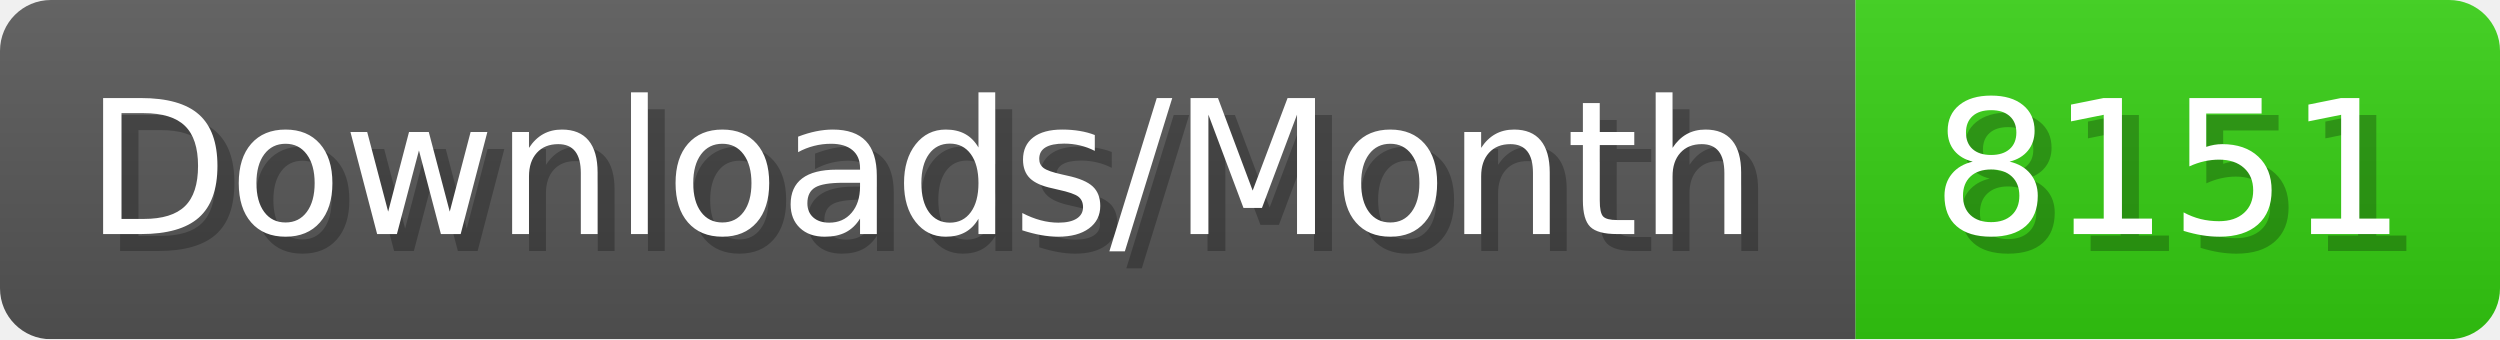
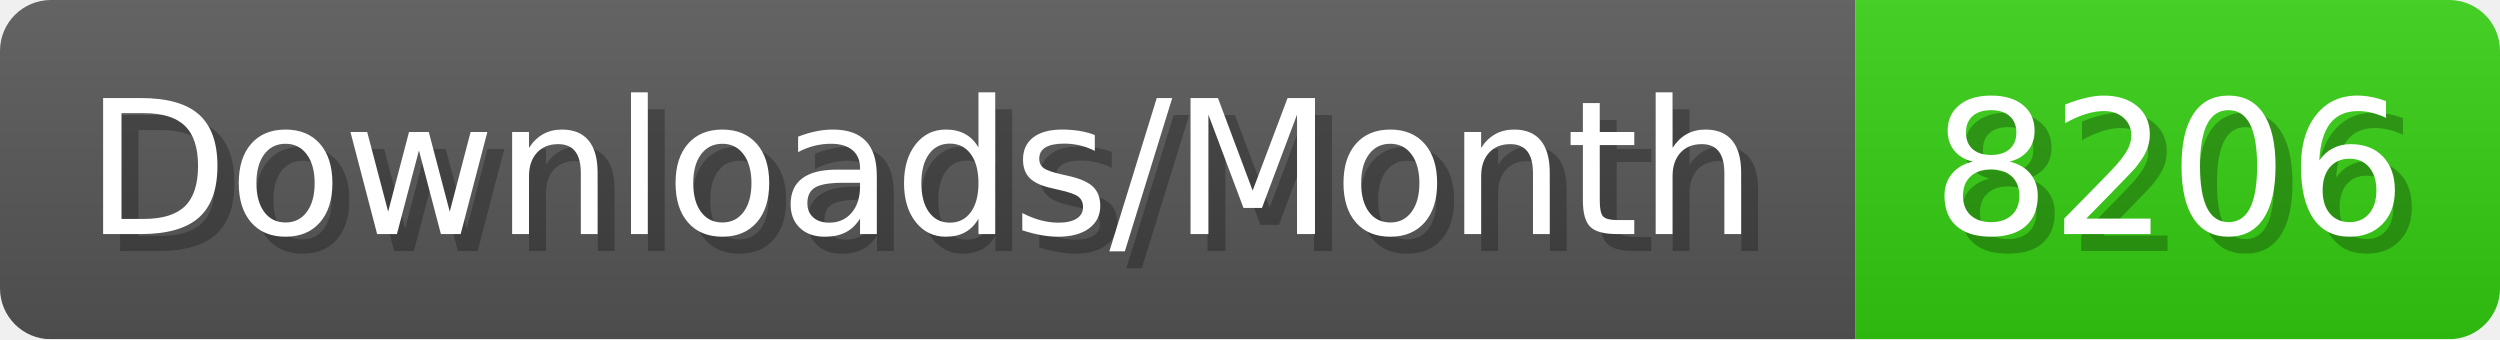
- <svg xmlns="http://www.w3.org/2000/svg" width="147.4" height="20" viewBox="0 0 1474 200" role="img" aria-label="Downloads/Month: 8151">
+ <svg xmlns="http://www.w3.org/2000/svg" width="147.4" height="20" viewBox="0 0 1474 200" role="img" aria-label="Downloads/Month: 8206">
  <linearGradient id="YlXUI" x2="0" y2="100%">
    <stop offset="0" stop-opacity=".1" stop-color="#EEE" />
    <stop offset="1" stop-opacity=".1" />
  </linearGradient>
  <mask id="JHhop">
    <rect width="1474" height="200" rx="30" fill="#FFF" />
  </mask>
  <g mask="url(#JHhop)">
    <rect width="1094" height="200" fill="#555" />
    <rect width="380" height="200" fill="#3C1" x="1094" />
    <rect width="1474" height="200" fill="url(#YlXUI)" />
  </g>
  <g aria-hidden="true" fill="#fff" text-anchor="start" font-family="Verdana,DejaVu Sans,sans-serif" font-size="110">
    <text x="60" y="148" textLength="994" fill="#000" opacity="0.25">Downloads/Month</text>
    <text x="50" y="138" textLength="994">Downloads/Month</text>
-     <text x="1149" y="148" textLength="280" fill="#000" opacity="0.25">8151</text>
-     <text x="1139" y="138" textLength="280">8151</text>
+     <text x="1149" y="148" textLength="280" fill="#000" opacity="0.25">8206</text>
+     <text x="1139" y="138" textLength="280">8206</text>
  </g>
</svg>
